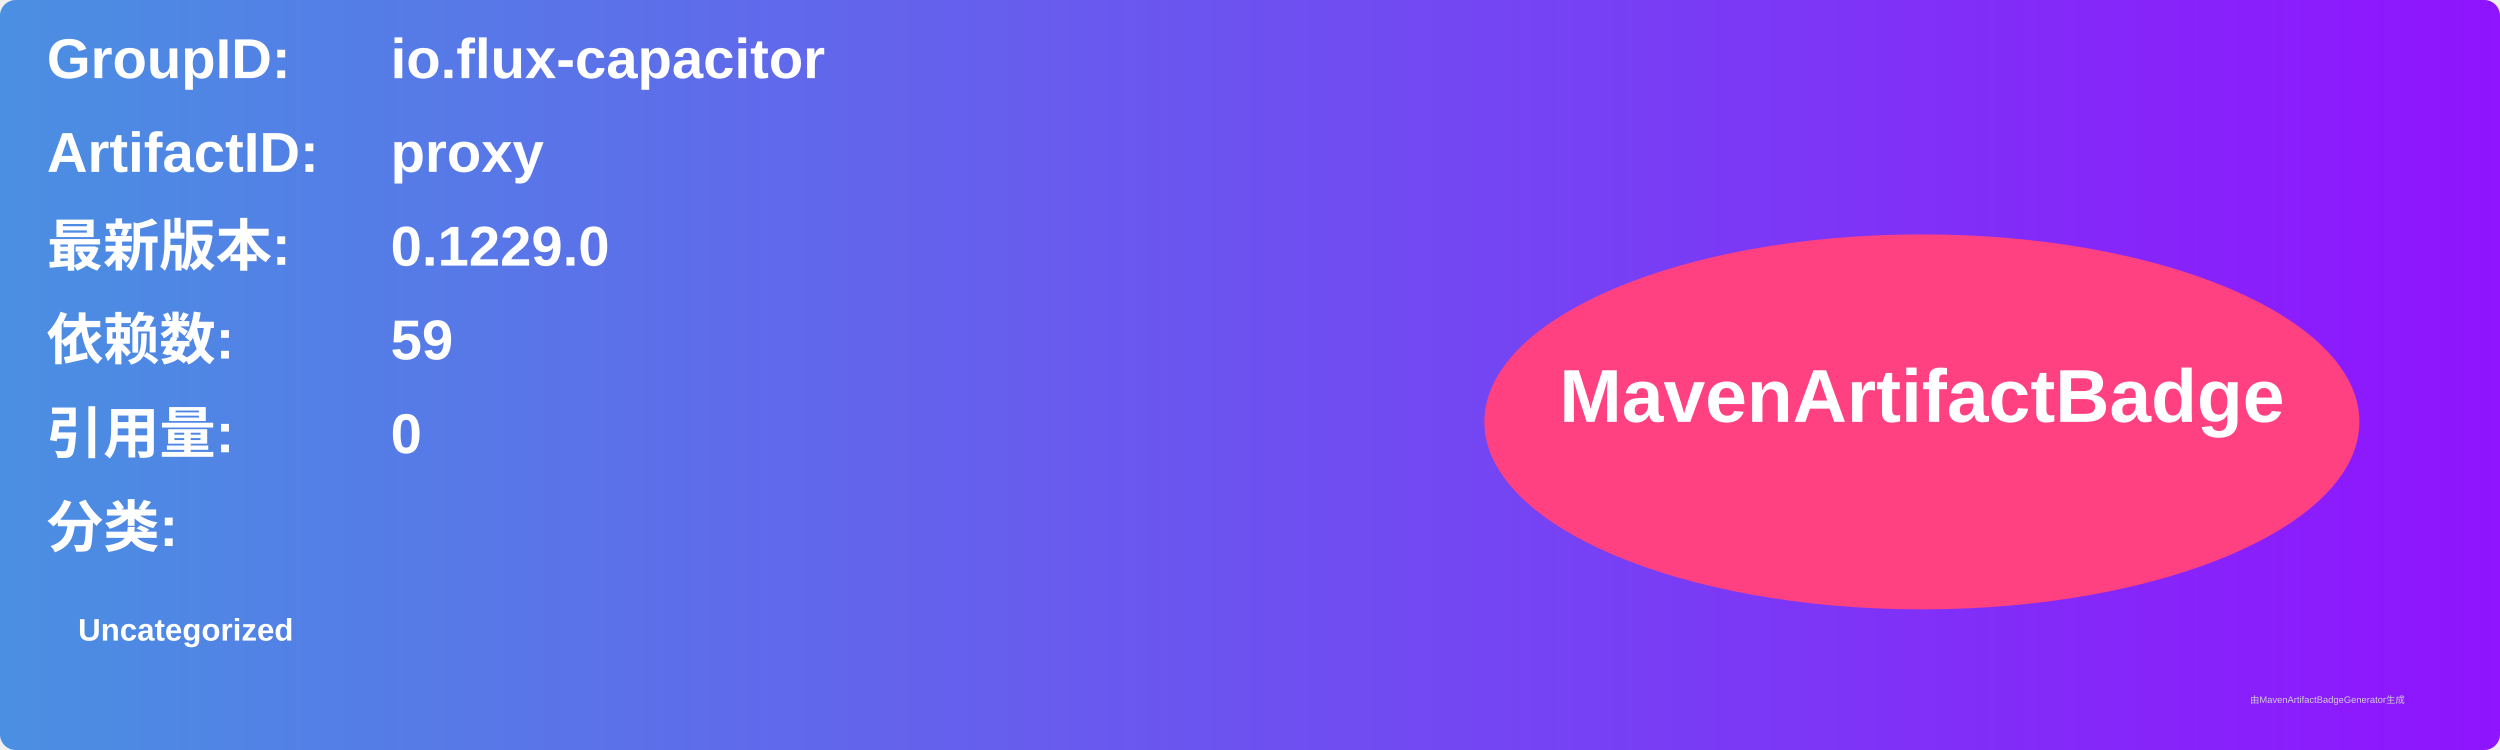
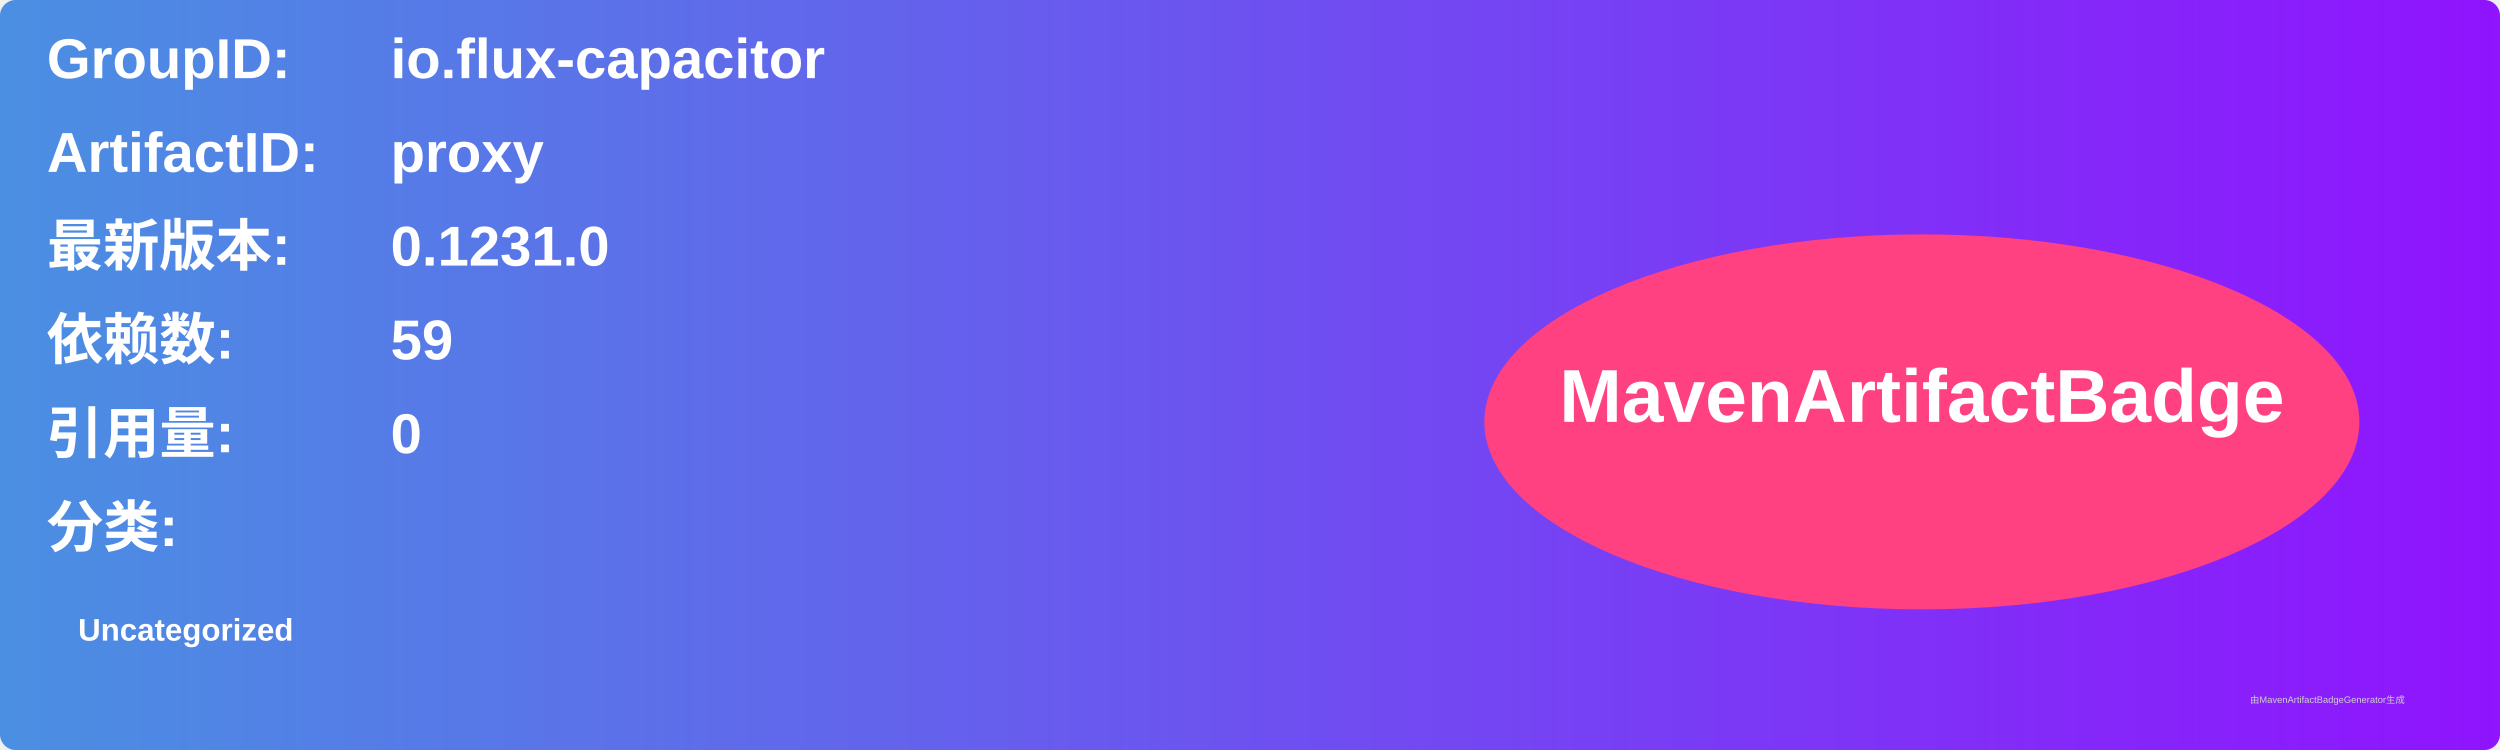
<svg xmlns="http://www.w3.org/2000/svg" width="800" height="240" viewBox="0 0 800 240">
  <linearGradient id="grad" x1="0%" y1="0%" x2="100%" y2="0%">
    <stop offset="0%" stop-color="#4a90e2" />
    <stop offset="100%" stop-color="#9013fe" />
  </linearGradient>
  <rect width="100%" height="100%" rx="5" ry="5" fill="url(#grad)" />
  <g transform="translate(15, 15)">
    <text x="0" y="10" font-family="Arial" font-size="18" fill="white" font-weight="bold" width="260">GroupID:</text>
    <text x="110" y="10" font-family="Arial" font-size="18" fill="white" font-weight="bold" width="460">io.flux-capacitor</text>
    <text x="0" y="40" font-family="Arial" font-size="18" fill="white" font-weight="bold" width="260">ArtifactID:</text>
    <text x="110" y="40" font-family="Arial" font-size="18" fill="white" font-weight="bold" width="460">proxy</text>
    <text x="0" y="70" font-family="Arial" font-size="18" fill="white" font-weight="bold">最新版本:</text>
    <text x="110" y="70" font-family="Arial" font-size="18" fill="white" font-weight="bold">
-       <tspan font-weight="bold">0.1229.0</tspan>
+       <tspan font-weight="bold">0.1231.0</tspan>
    </text>
    <text x="0" y="100" font-family="Arial" font-size="18" fill="white" font-weight="bold">依赖数: </text>
    <text x="110" y="100" font-family="Arial" font-size="18" fill="white">
      <tspan font-weight="bold">59</tspan>
    </text>
    <text x="0" y="130" font-family="Arial" font-size="18" fill="white" font-weight="bold">引用量: </text>
    <text x="110" y="130" font-family="Arial" font-size="18" fill="white">
      <tspan font-weight="bold">0</tspan>
    </text>
    <text x="0" y="160" font-family="Arial" font-size="18" fill="white" font-weight="bold">分类:</text>
    <text x="10" y="190" font-family="Arial" font-size="10" fill="white">
      <tspan font-weight="bold">Uncategorized</tspan>
    </text>
    <ellipse cx="600" cy="120" rx="140" ry="60" fill="#ff4081" />
    <text x="600" y="120" text-anchor="middle" font-family="Arial" font-size="24" fill="white" font-weight="bold">MavenArtifactBadge</text>
  </g>
  <text x="720" y="225" font-family="Arial" font-size="3" fill="#d0d0d0">由MavenArtifactBadgeGenerator生成</text>
</svg>
